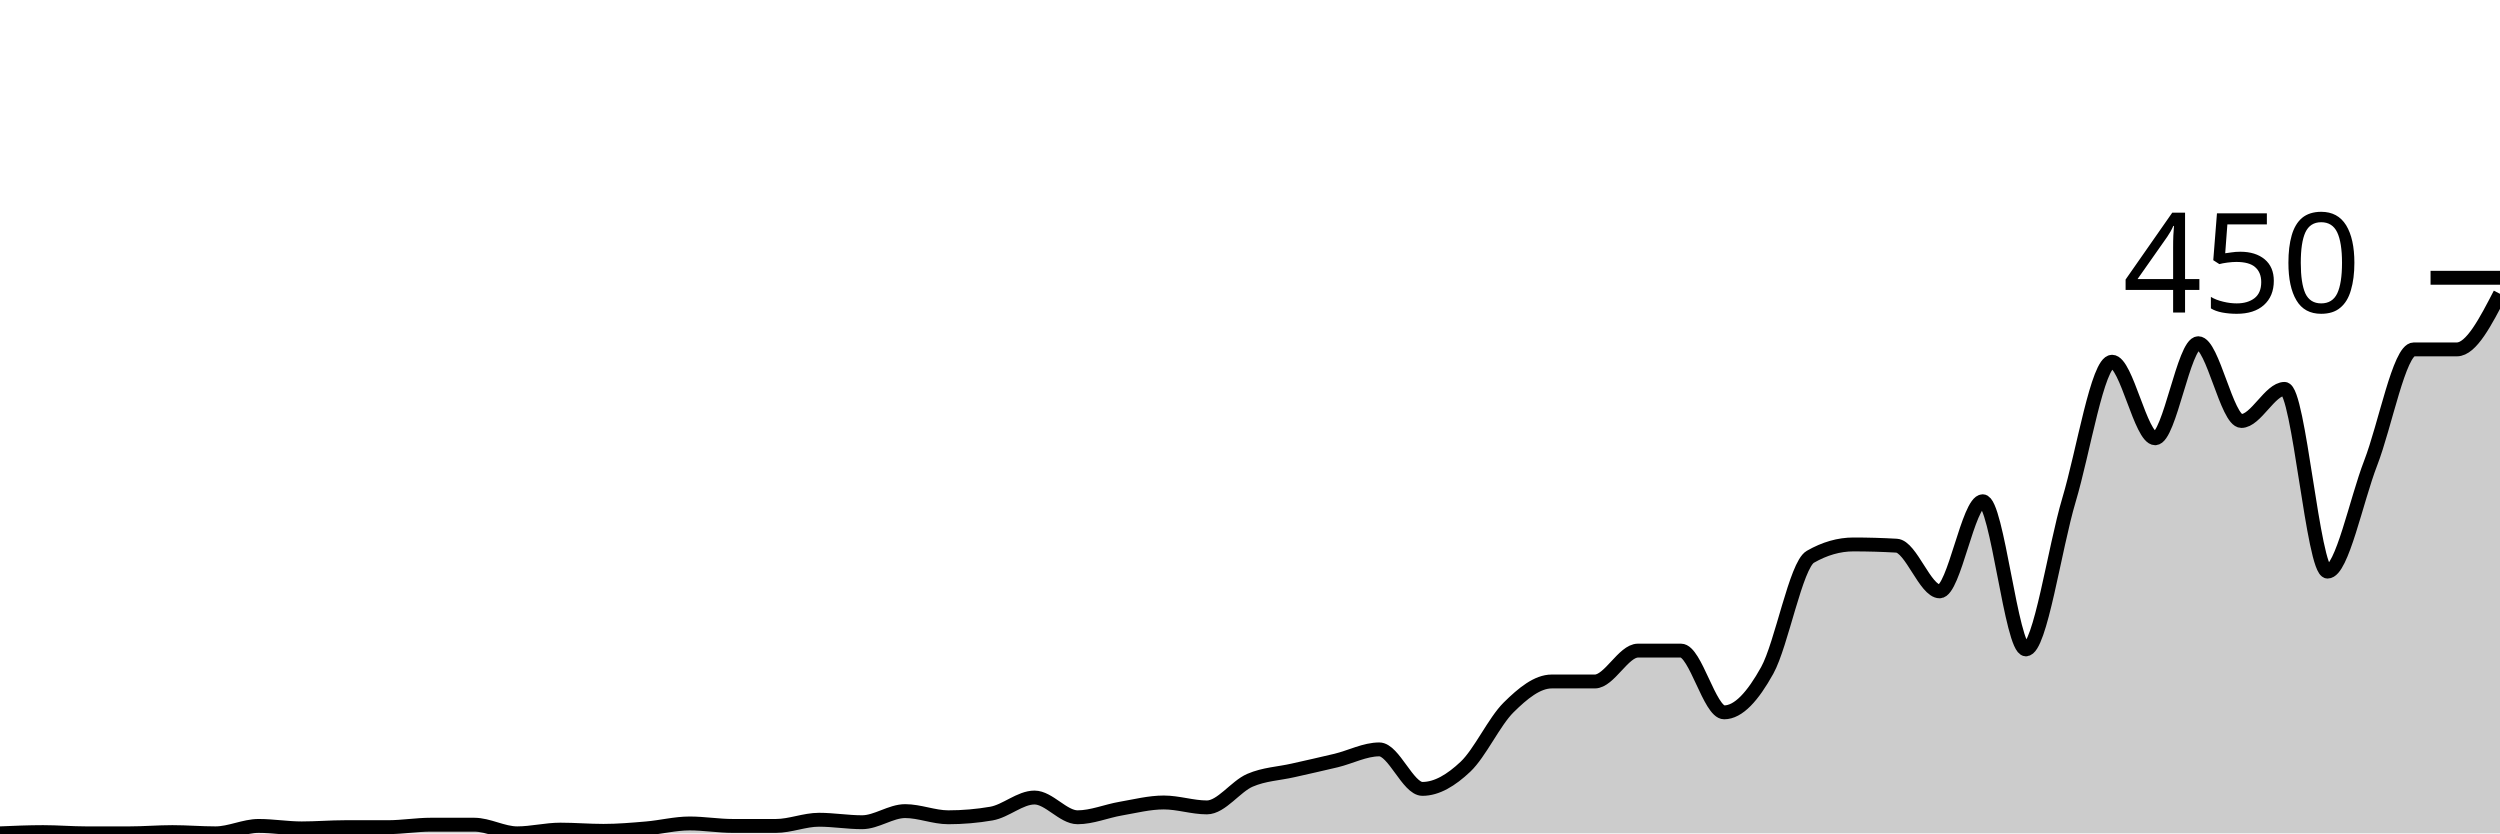
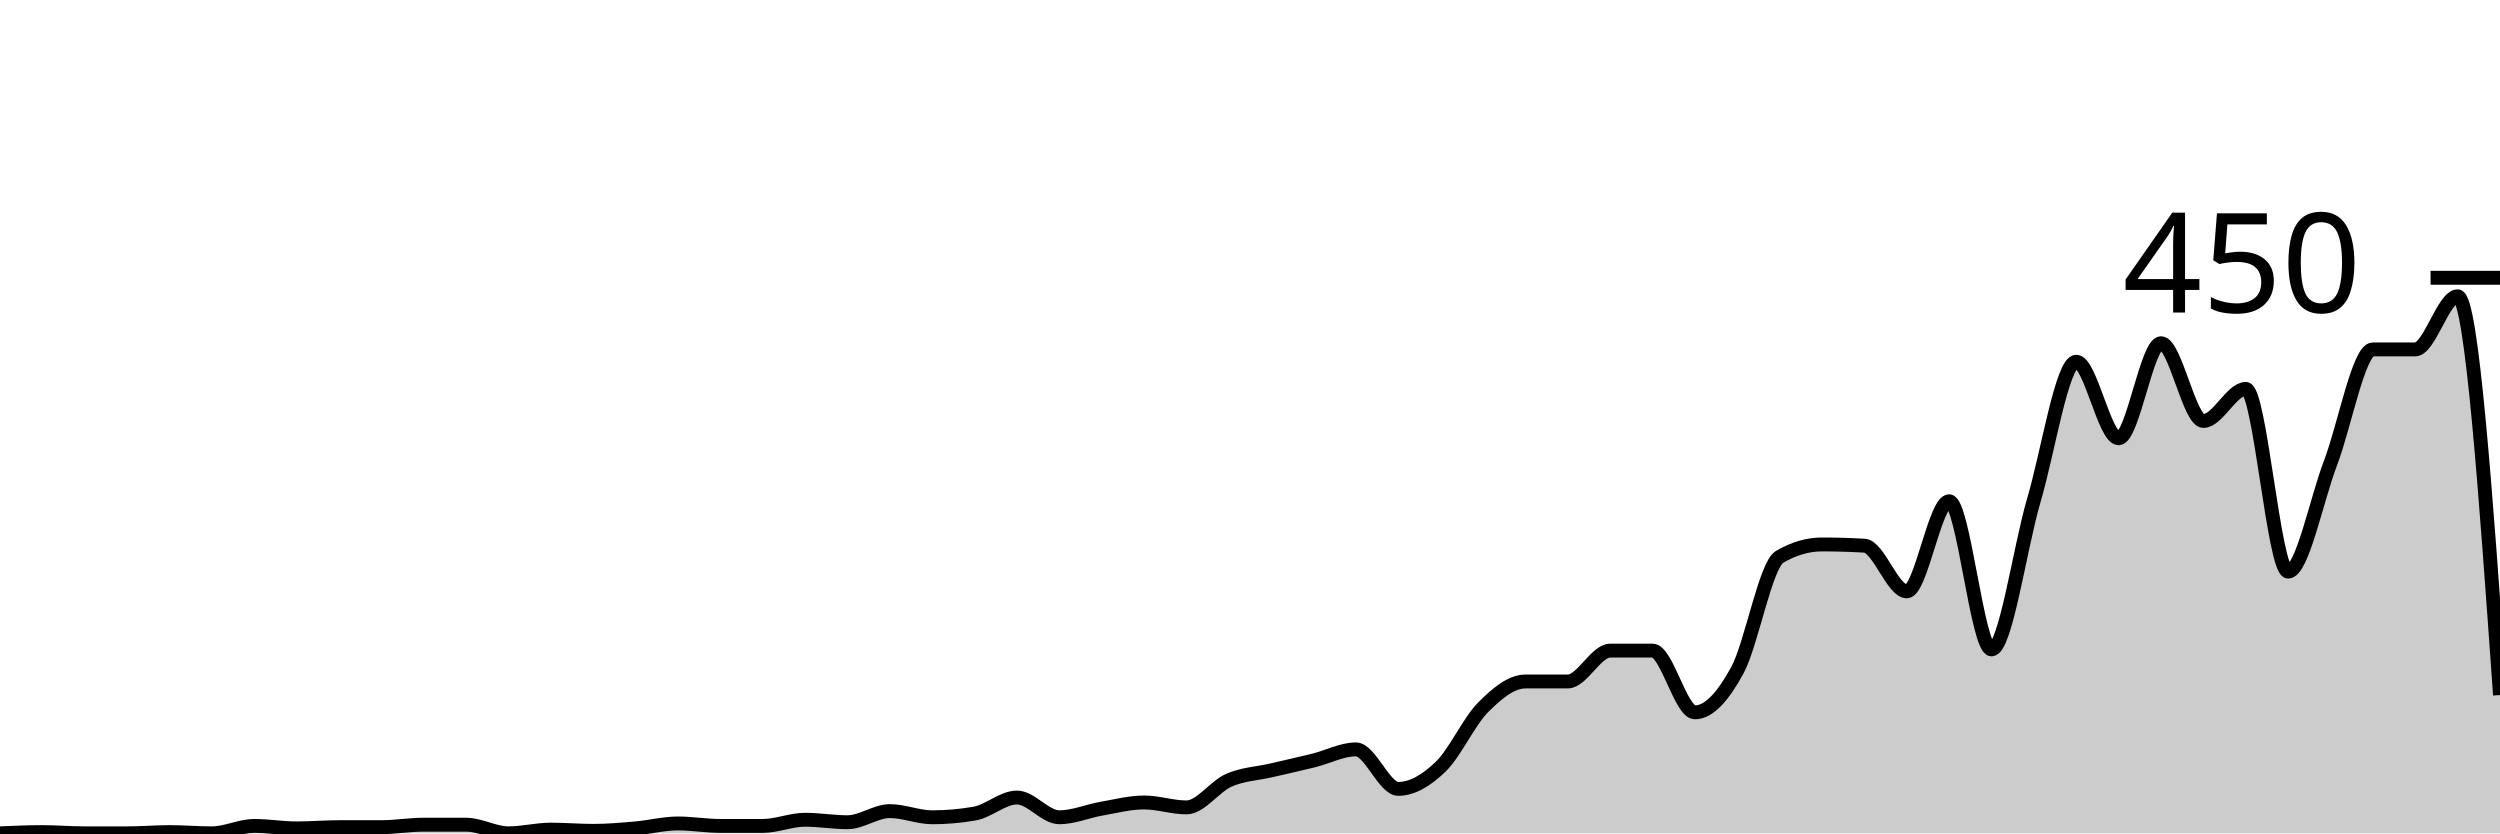
<svg xmlns="http://www.w3.org/2000/svg" viewBox="0 0 180 60">
  <g transform="translate(0,20)">
-     <path class="area" fill="rgba(0, 0, 0, 0.2)" d="M0,40C1.034,39.956,2.069,39.911,3.103,39.911C4.138,39.911,5.172,40,6.207,40C7.241,40,8.276,40,9.31,40C10.345,40,11.379,39.911,12.414,39.911C13.448,39.911,14.483,40,15.517,40C16.552,40,17.586,39.467,18.621,39.467C19.655,39.467,20.69,39.644,21.724,39.644C22.759,39.644,23.793,39.556,24.828,39.556C25.862,39.556,26.897,39.556,27.931,39.556C28.966,39.556,30,39.378,31.034,39.378C32.069,39.378,33.103,39.378,34.138,39.378C35.172,39.378,36.207,40,37.241,40C38.276,40,39.31,39.733,40.345,39.733C41.379,39.733,42.414,39.822,43.448,39.822C44.483,39.822,45.517,39.733,46.552,39.644C47.586,39.556,48.621,39.289,49.655,39.289C50.69,39.289,51.724,39.467,52.759,39.467C53.793,39.467,54.828,39.467,55.862,39.467C56.897,39.467,57.931,39.022,58.966,39.022C60,39.022,61.034,39.2,62.069,39.2C63.103,39.2,64.138,38.4,65.172,38.4C66.207,38.4,67.241,38.844,68.276,38.844C69.31,38.844,70.345,38.756,71.379,38.578C72.414,38.4,73.448,37.422,74.483,37.422C75.517,37.422,76.552,38.844,77.586,38.844C78.621,38.844,79.655,38.4,80.69,38.222C81.724,38.044,82.759,37.778,83.793,37.778C84.828,37.778,85.862,38.133,86.897,38.133C87.931,38.133,88.966,36.622,90,36.178C91.034,35.733,92.069,35.704,93.103,35.467C94.138,35.23,95.172,35.007,96.207,34.756C97.241,34.504,98.276,33.956,99.31,33.956C100.345,33.956,101.379,36.8,102.414,36.8C103.448,36.8,104.483,36.178,105.517,35.2C106.552,34.222,107.586,31.956,108.621,30.933C109.655,29.911,110.69,29.067,111.724,29.067C112.759,29.067,113.793,29.067,114.828,29.067C115.862,29.067,116.897,26.844,117.931,26.844C118.966,26.844,120,26.844,121.034,26.844C122.069,26.844,123.103,31.289,124.138,31.289C125.172,31.289,126.207,30.133,127.241,28.267C128.276,26.4,129.31,20.681,130.345,20.089C131.379,19.496,132.414,19.2,133.448,19.2C134.483,19.2,135.517,19.23,136.552,19.289C137.586,19.348,138.621,22.578,139.655,22.578C140.69,22.578,141.724,16.089,142.759,16.089C143.793,16.089,144.828,26.756,145.862,26.756C146.897,26.756,147.931,19.452,148.966,16C150,12.548,151.034,6.044,152.069,6.044C153.103,6.044,154.138,11.556,155.172,11.556C156.207,11.556,157.241,4.711,158.276,4.711C159.31,4.711,160.345,10.311,161.379,10.311C162.414,10.311,163.448,8,164.483,8C165.517,8,166.552,21.156,167.586,21.156C168.621,21.156,169.655,16,170.69,13.333C171.724,10.667,172.759,5.156,173.793,5.156C174.828,5.156,175.862,5.156,176.897,5.156C177.931,5.156,178.966,3.156,180,1.156L180,40C178.966,40,177.931,40,176.897,40C175.862,40,174.828,40,173.793,40C172.759,40,171.724,40,170.69,40C169.655,40,168.621,40,167.586,40C166.552,40,165.517,40,164.483,40C163.448,40,162.414,40,161.379,40C160.345,40,159.31,40,158.276,40C157.241,40,156.207,40,155.172,40C154.138,40,153.103,40,152.069,40C151.034,40,150,40,148.966,40C147.931,40,146.897,40,145.862,40C144.828,40,143.793,40,142.759,40C141.724,40,140.69,40,139.655,40C138.621,40,137.586,40,136.552,40C135.517,40,134.483,40,133.448,40C132.414,40,131.379,40,130.345,40C129.31,40,128.276,40,127.241,40C126.207,40,125.172,40,124.138,40C123.103,40,122.069,40,121.034,40C120,40,118.966,40,117.931,40C116.897,40,115.862,40,114.828,40C113.793,40,112.759,40,111.724,40C110.69,40,109.655,40,108.621,40C107.586,40,106.552,40,105.517,40C104.483,40,103.448,40,102.414,40C101.379,40,100.345,40,99.31,40C98.276,40,97.241,40,96.207,40C95.172,40,94.138,40,93.103,40C92.069,40,91.034,40,90,40C88.966,40,87.931,40,86.897,40C85.862,40,84.828,40,83.793,40C82.759,40,81.724,40,80.69,40C79.655,40,78.621,40,77.586,40C76.552,40,75.517,40,74.483,40C73.448,40,72.414,40,71.379,40C70.345,40,69.31,40,68.276,40C67.241,40,66.207,40,65.172,40C64.138,40,63.103,40,62.069,40C61.034,40,60,40,58.966,40C57.931,40,56.897,40,55.862,40C54.828,40,53.793,40,52.759,40C51.724,40,50.69,40,49.655,40C48.621,40,47.586,40,46.552,40C45.517,40,44.483,40,43.448,40C42.414,40,41.379,40,40.345,40C39.31,40,38.276,40,37.241,40C36.207,40,35.172,40,34.138,40C33.103,40,32.069,40,31.034,40C30,40,28.966,40,27.931,40C26.897,40,25.862,40,24.828,40C23.793,40,22.759,40,21.724,40C20.69,40,19.655,40,18.621,40C17.586,40,16.552,40,15.517,40C14.483,40,13.448,40,12.414,40C11.379,40,10.345,40,9.31,40C8.276,40,7.241,40,6.207,40C5.172,40,4.138,40,3.103,40C2.069,40,1.034,40,0,40Z" />
-     <path class="line" stroke="black" fill="none" d="M0,40C1.034,39.956,2.069,39.911,3.103,39.911C4.138,39.911,5.172,40,6.207,40C7.241,40,8.276,40,9.31,40C10.345,40,11.379,39.911,12.414,39.911C13.448,39.911,14.483,40,15.517,40C16.552,40,17.586,39.467,18.621,39.467C19.655,39.467,20.69,39.644,21.724,39.644C22.759,39.644,23.793,39.556,24.828,39.556C25.862,39.556,26.897,39.556,27.931,39.556C28.966,39.556,30,39.378,31.034,39.378C32.069,39.378,33.103,39.378,34.138,39.378C35.172,39.378,36.207,40,37.241,40C38.276,40,39.31,39.733,40.345,39.733C41.379,39.733,42.414,39.822,43.448,39.822C44.483,39.822,45.517,39.733,46.552,39.644C47.586,39.556,48.621,39.289,49.655,39.289C50.69,39.289,51.724,39.467,52.759,39.467C53.793,39.467,54.828,39.467,55.862,39.467C56.897,39.467,57.931,39.022,58.966,39.022C60,39.022,61.034,39.2,62.069,39.2C63.103,39.2,64.138,38.4,65.172,38.4C66.207,38.4,67.241,38.844,68.276,38.844C69.31,38.844,70.345,38.756,71.379,38.578C72.414,38.4,73.448,37.422,74.483,37.422C75.517,37.422,76.552,38.844,77.586,38.844C78.621,38.844,79.655,38.4,80.69,38.222C81.724,38.044,82.759,37.778,83.793,37.778C84.828,37.778,85.862,38.133,86.897,38.133C87.931,38.133,88.966,36.622,90,36.178C91.034,35.733,92.069,35.704,93.103,35.467C94.138,35.23,95.172,35.007,96.207,34.756C97.241,34.504,98.276,33.956,99.31,33.956C100.345,33.956,101.379,36.8,102.414,36.8C103.448,36.8,104.483,36.178,105.517,35.2C106.552,34.222,107.586,31.956,108.621,30.933C109.655,29.911,110.69,29.067,111.724,29.067C112.759,29.067,113.793,29.067,114.828,29.067C115.862,29.067,116.897,26.844,117.931,26.844C118.966,26.844,120,26.844,121.034,26.844C122.069,26.844,123.103,31.289,124.138,31.289C125.172,31.289,126.207,30.133,127.241,28.267C128.276,26.4,129.31,20.681,130.345,20.089C131.379,19.496,132.414,19.2,133.448,19.2C134.483,19.2,135.517,19.23,136.552,19.289C137.586,19.348,138.621,22.578,139.655,22.578C140.69,22.578,141.724,16.089,142.759,16.089C143.793,16.089,144.828,26.756,145.862,26.756C146.897,26.756,147.931,19.452,148.966,16C150,12.548,151.034,6.044,152.069,6.044C153.103,6.044,154.138,11.556,155.172,11.556C156.207,11.556,157.241,4.711,158.276,4.711C159.31,4.711,160.345,10.311,161.379,10.311C162.414,10.311,163.448,8,164.483,8C165.517,8,166.552,21.156,167.586,21.156C168.621,21.156,169.655,16,170.69,13.333C171.724,10.667,172.759,5.156,173.793,5.156C174.828,5.156,175.862,5.156,176.897,5.156C177.931,5.156,178.966,3.156,180,1.156" />
+     <path class="area" fill="rgba(0, 0, 0, 0.2)" d="M0,40C1.017,39.956,2.034,39.911,3.051,39.911C4.068,39.911,5.085,40,6.102,40C7.119,40,8.136,40,9.153,40C10.169,40,11.186,39.911,12.203,39.911C13.22,39.911,14.237,40,15.254,40C16.271,40,17.288,39.467,18.305,39.467C19.322,39.467,20.339,39.644,21.356,39.644C22.373,39.644,23.39,39.556,24.407,39.556C25.424,39.556,26.441,39.556,27.458,39.556C28.475,39.556,29.492,39.378,30.508,39.378C31.525,39.378,32.542,39.378,33.559,39.378C34.576,39.378,35.593,40,36.61,40C37.627,40,38.644,39.733,39.661,39.733C40.678,39.733,41.695,39.822,42.712,39.822C43.729,39.822,44.746,39.733,45.763,39.644C46.78,39.556,47.797,39.289,48.814,39.289C49.831,39.289,50.847,39.467,51.864,39.467C52.881,39.467,53.898,39.467,54.915,39.467C55.932,39.467,56.949,39.022,57.966,39.022C58.983,39.022,60,39.2,61.017,39.2C62.034,39.2,63.051,38.4,64.068,38.4C65.085,38.4,66.102,38.844,67.119,38.844C68.136,38.844,69.153,38.756,70.169,38.578C71.186,38.4,72.203,37.422,73.22,37.422C74.237,37.422,75.254,38.844,76.271,38.844C77.288,38.844,78.305,38.4,79.322,38.222C80.339,38.044,81.356,37.778,82.373,37.778C83.39,37.778,84.407,38.133,85.424,38.133C86.441,38.133,87.458,36.622,88.475,36.178C89.492,35.733,90.508,35.704,91.525,35.467C92.542,35.23,93.559,35.007,94.576,34.756C95.593,34.504,96.61,33.956,97.627,33.956C98.644,33.956,99.661,36.8,100.678,36.8C101.695,36.8,102.712,36.178,103.729,35.2C104.746,34.222,105.763,31.956,106.78,30.933C107.797,29.911,108.814,29.067,109.831,29.067C110.847,29.067,111.864,29.067,112.881,29.067C113.898,29.067,114.915,26.844,115.932,26.844C116.949,26.844,117.966,26.844,118.983,26.844C120,26.844,121.017,31.289,122.034,31.289C123.051,31.289,124.068,30.133,125.085,28.267C126.102,26.4,127.119,20.681,128.136,20.089C129.153,19.496,130.169,19.2,131.186,19.2C132.203,19.2,133.22,19.23,134.237,19.289C135.254,19.348,136.271,22.578,137.288,22.578C138.305,22.578,139.322,16.089,140.339,16.089C141.356,16.089,142.373,26.756,143.39,26.756C144.407,26.756,145.424,19.452,146.441,16C147.458,12.548,148.475,6.044,149.492,6.044C150.508,6.044,151.525,11.556,152.542,11.556C153.559,11.556,154.576,4.711,155.593,4.711C156.61,4.711,157.627,10.311,158.644,10.311C159.661,10.311,160.678,8,161.695,8C162.712,8,163.729,21.156,164.746,21.156C165.763,21.156,166.78,16,167.797,13.333C168.814,10.667,169.831,5.156,170.847,5.156C171.864,5.156,172.881,5.156,173.898,5.156C174.915,5.156,175.932,1.333,176.949,1.333C177.966,1.333,178.983,15.689,180,30.044L180,40C178.983,40,177.966,40,176.949,40C175.932,40,174.915,40,173.898,40C172.881,40,171.864,40,170.847,40C169.831,40,168.814,40,167.797,40C166.78,40,165.763,40,164.746,40C163.729,40,162.712,40,161.695,40C160.678,40,159.661,40,158.644,40C157.627,40,156.61,40,155.593,40C154.576,40,153.559,40,152.542,40C151.525,40,150.508,40,149.492,40C148.475,40,147.458,40,146.441,40C145.424,40,144.407,40,143.39,40C142.373,40,141.356,40,140.339,40C139.322,40,138.305,40,137.288,40C136.271,40,135.254,40,134.237,40C133.22,40,132.203,40,131.186,40C130.169,40,129.153,40,128.136,40C127.119,40,126.102,40,125.085,40C124.068,40,123.051,40,122.034,40C121.017,40,120,40,118.983,40C117.966,40,116.949,40,115.932,40C114.915,40,113.898,40,112.881,40C111.864,40,110.847,40,109.831,40C108.814,40,107.797,40,106.78,40C105.763,40,104.746,40,103.729,40C102.712,40,101.695,40,100.678,40C99.661,40,98.644,40,97.627,40C96.61,40,95.593,40,94.576,40C93.559,40,92.542,40,91.525,40C90.508,40,89.492,40,88.475,40C87.458,40,86.441,40,85.424,40C84.407,40,83.39,40,82.373,40C81.356,40,80.339,40,79.322,40C78.305,40,77.288,40,76.271,40C75.254,40,74.237,40,73.22,40C72.203,40,71.186,40,70.169,40C69.153,40,68.136,40,67.119,40C66.102,40,65.085,40,64.068,40C63.051,40,62.034,40,61.017,40C60,40,58.983,40,57.966,40C56.949,40,55.932,40,54.915,40C53.898,40,52.881,40,51.864,40C50.847,40,49.831,40,48.814,40C47.797,40,46.78,40,45.763,40C44.746,40,43.729,40,42.712,40C41.695,40,40.678,40,39.661,40C38.644,40,37.627,40,36.61,40C35.593,40,34.576,40,33.559,40C32.542,40,31.525,40,30.508,40C29.492,40,28.475,40,27.458,40C26.441,40,25.424,40,24.407,40C23.39,40,22.373,40,21.356,40C20.339,40,19.322,40,18.305,40C17.288,40,16.271,40,15.254,40C14.237,40,13.22,40,12.203,40C11.186,40,10.169,40,9.153,40C8.136,40,7.119,40,6.102,40C5.085,40,4.068,40,3.051,40C2.034,40,1.017,40,0,40Z" />
+     <path class="line" stroke="black" fill="none" d="M0,40C1.017,39.956,2.034,39.911,3.051,39.911C4.068,39.911,5.085,40,6.102,40C7.119,40,8.136,40,9.153,40C10.169,40,11.186,39.911,12.203,39.911C13.22,39.911,14.237,40,15.254,40C16.271,40,17.288,39.467,18.305,39.467C19.322,39.467,20.339,39.644,21.356,39.644C22.373,39.644,23.39,39.556,24.407,39.556C25.424,39.556,26.441,39.556,27.458,39.556C28.475,39.556,29.492,39.378,30.508,39.378C31.525,39.378,32.542,39.378,33.559,39.378C34.576,39.378,35.593,40,36.61,40C37.627,40,38.644,39.733,39.661,39.733C40.678,39.733,41.695,39.822,42.712,39.822C43.729,39.822,44.746,39.733,45.763,39.644C46.78,39.556,47.797,39.289,48.814,39.289C49.831,39.289,50.847,39.467,51.864,39.467C52.881,39.467,53.898,39.467,54.915,39.467C55.932,39.467,56.949,39.022,57.966,39.022C58.983,39.022,60,39.2,61.017,39.2C62.034,39.2,63.051,38.4,64.068,38.4C65.085,38.4,66.102,38.844,67.119,38.844C68.136,38.844,69.153,38.756,70.169,38.578C71.186,38.4,72.203,37.422,73.22,37.422C74.237,37.422,75.254,38.844,76.271,38.844C77.288,38.844,78.305,38.4,79.322,38.222C80.339,38.044,81.356,37.778,82.373,37.778C83.39,37.778,84.407,38.133,85.424,38.133C86.441,38.133,87.458,36.622,88.475,36.178C89.492,35.733,90.508,35.704,91.525,35.467C92.542,35.23,93.559,35.007,94.576,34.756C95.593,34.504,96.61,33.956,97.627,33.956C98.644,33.956,99.661,36.8,100.678,36.8C101.695,36.8,102.712,36.178,103.729,35.2C104.746,34.222,105.763,31.956,106.78,30.933C107.797,29.911,108.814,29.067,109.831,29.067C110.847,29.067,111.864,29.067,112.881,29.067C113.898,29.067,114.915,26.844,115.932,26.844C116.949,26.844,117.966,26.844,118.983,26.844C120,26.844,121.017,31.289,122.034,31.289C123.051,31.289,124.068,30.133,125.085,28.267C126.102,26.4,127.119,20.681,128.136,20.089C129.153,19.496,130.169,19.2,131.186,19.2C132.203,19.2,133.22,19.23,134.237,19.289C135.254,19.348,136.271,22.578,137.288,22.578C138.305,22.578,139.322,16.089,140.339,16.089C141.356,16.089,142.373,26.756,143.39,26.756C144.407,26.756,145.424,19.452,146.441,16C147.458,12.548,148.475,6.044,149.492,6.044C150.508,6.044,151.525,11.556,152.542,11.556C153.559,11.556,154.576,4.711,155.593,4.711C156.61,4.711,157.627,10.311,158.644,10.311C159.661,10.311,160.678,8,161.695,8C162.712,8,163.729,21.156,164.746,21.156C165.763,21.156,166.78,16,167.797,13.333C168.814,10.667,169.831,5.156,170.847,5.156C171.864,5.156,172.881,5.156,173.898,5.156C174.915,5.156,175.932,1.333,176.949,1.333C177.966,1.333,178.983,15.689,180,30.044" />
    <path class="axis-ceiling" stroke-width="1" stroke="black" fill="none" d="M175,0L180,0" />
    <text class="axis-ceiling-label" font-family="sans-serif" text-anchor="end" font-size="10px" x="170" y="2.5">450</text>
  </g>
</svg>
